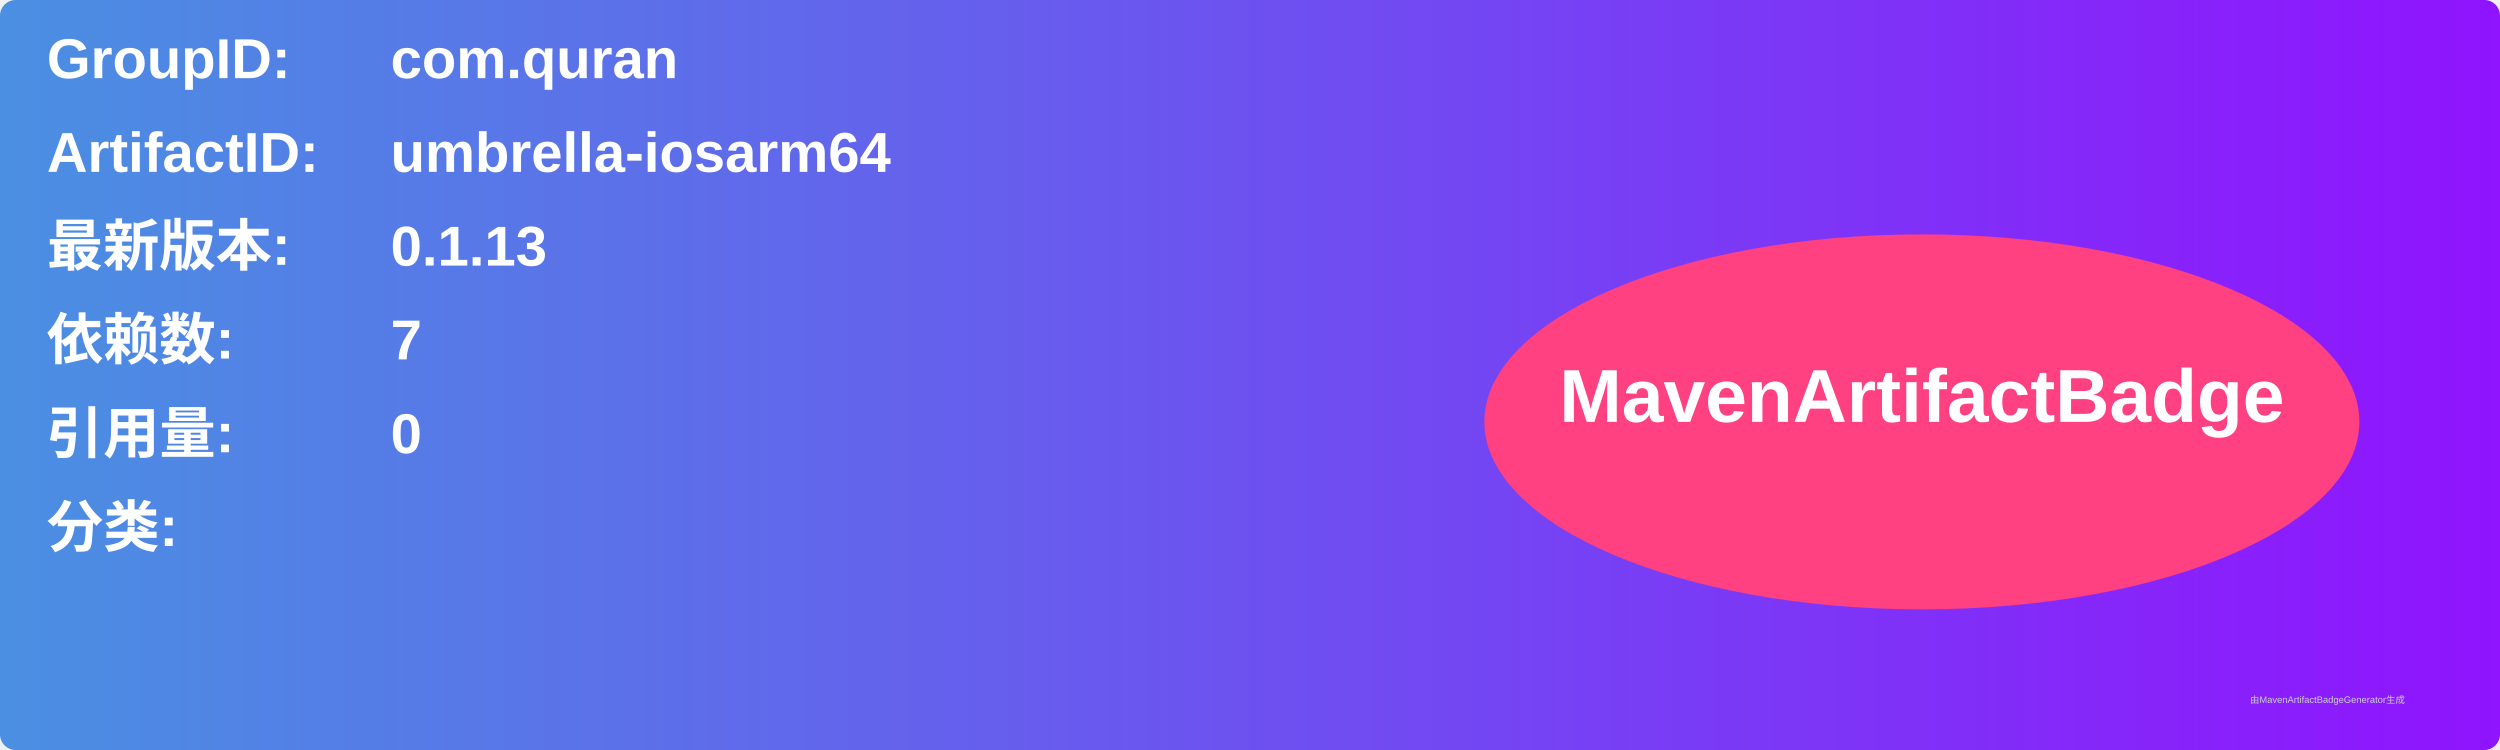
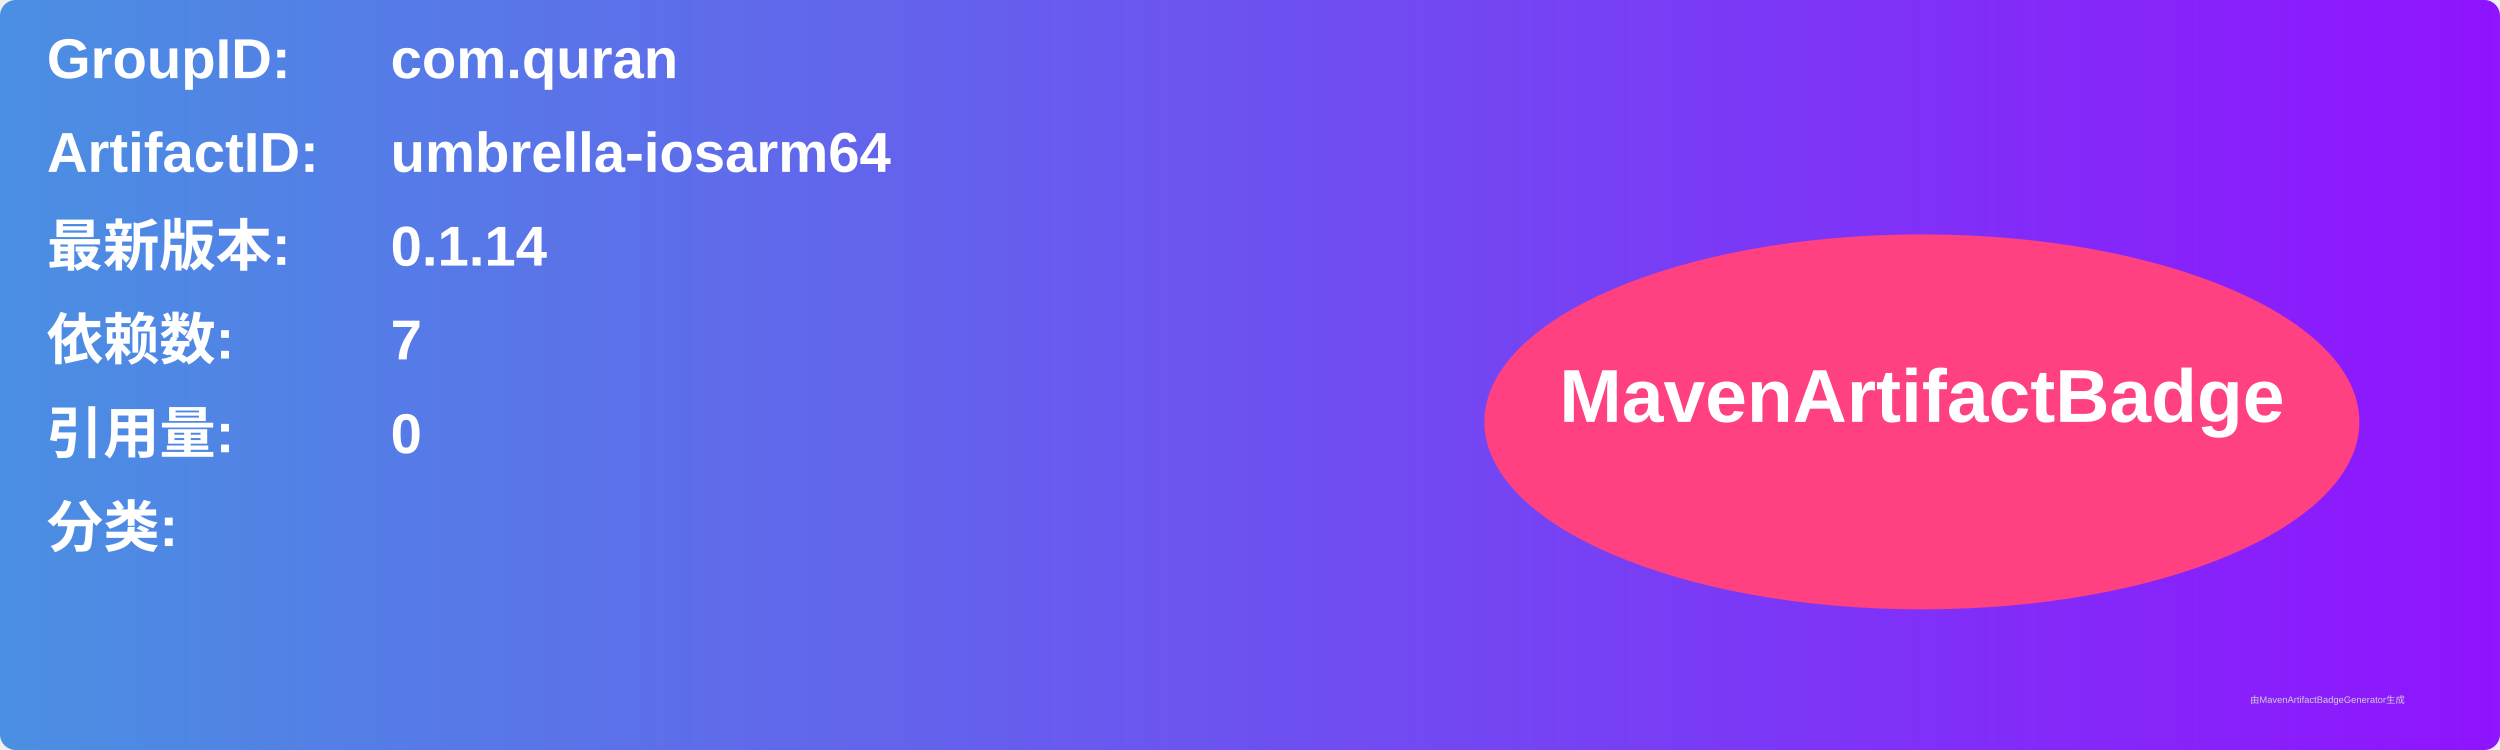
<svg xmlns="http://www.w3.org/2000/svg" width="800" height="240" viewBox="0 0 800 240">
  <linearGradient id="grad" x1="0%" y1="0%" x2="100%" y2="0%">
    <stop offset="0%" stop-color="#4a90e2" />
    <stop offset="100%" stop-color="#9013fe" />
  </linearGradient>
  <rect width="100%" height="100%" rx="5" ry="5" fill="url(#grad)" />
  <g transform="translate(15, 15)">
    <text x="0" y="10" font-family="Arial" font-size="18" fill="white" font-weight="bold" width="260">GroupID:</text>
    <text x="110" y="10" font-family="Arial" font-size="18" fill="white" font-weight="bold" width="460">com.quran</text>
    <text x="0" y="40" font-family="Arial" font-size="18" fill="white" font-weight="bold" width="260">ArtifactID:</text>
    <text x="110" y="40" font-family="Arial" font-size="18" fill="white" font-weight="bold" width="460">umbrella-iosarm64</text>
    <text x="0" y="70" font-family="Arial" font-size="18" fill="white" font-weight="bold">最新版本:</text>
    <text x="110" y="70" font-family="Arial" font-size="18" fill="white" font-weight="bold">
-       <tspan font-weight="bold">0.1.13</tspan>
+       <tspan font-weight="bold">0.1.14</tspan>
    </text>
    <text x="0" y="100" font-family="Arial" font-size="18" fill="white" font-weight="bold">依赖数: </text>
    <text x="110" y="100" font-family="Arial" font-size="18" fill="white">
      <tspan font-weight="bold">7</tspan>
    </text>
    <text x="0" y="130" font-family="Arial" font-size="18" fill="white" font-weight="bold">引用量: </text>
    <text x="110" y="130" font-family="Arial" font-size="18" fill="white">
      <tspan font-weight="bold">0</tspan>
    </text>
    <text x="0" y="160" font-family="Arial" font-size="18" fill="white" font-weight="bold">分类:</text>
    <text x="10" y="190" font-family="Arial" font-size="10" fill="white">
      <tspan font-weight="bold" />
    </text>
    <ellipse cx="600" cy="120" rx="140" ry="60" fill="#ff4081" />
    <text x="600" y="120" text-anchor="middle" font-family="Arial" font-size="24" fill="white" font-weight="bold">MavenArtifactBadge</text>
  </g>
  <text x="720" y="225" font-family="Arial" font-size="3" fill="#d0d0d0">由MavenArtifactBadgeGenerator生成</text>
</svg>
